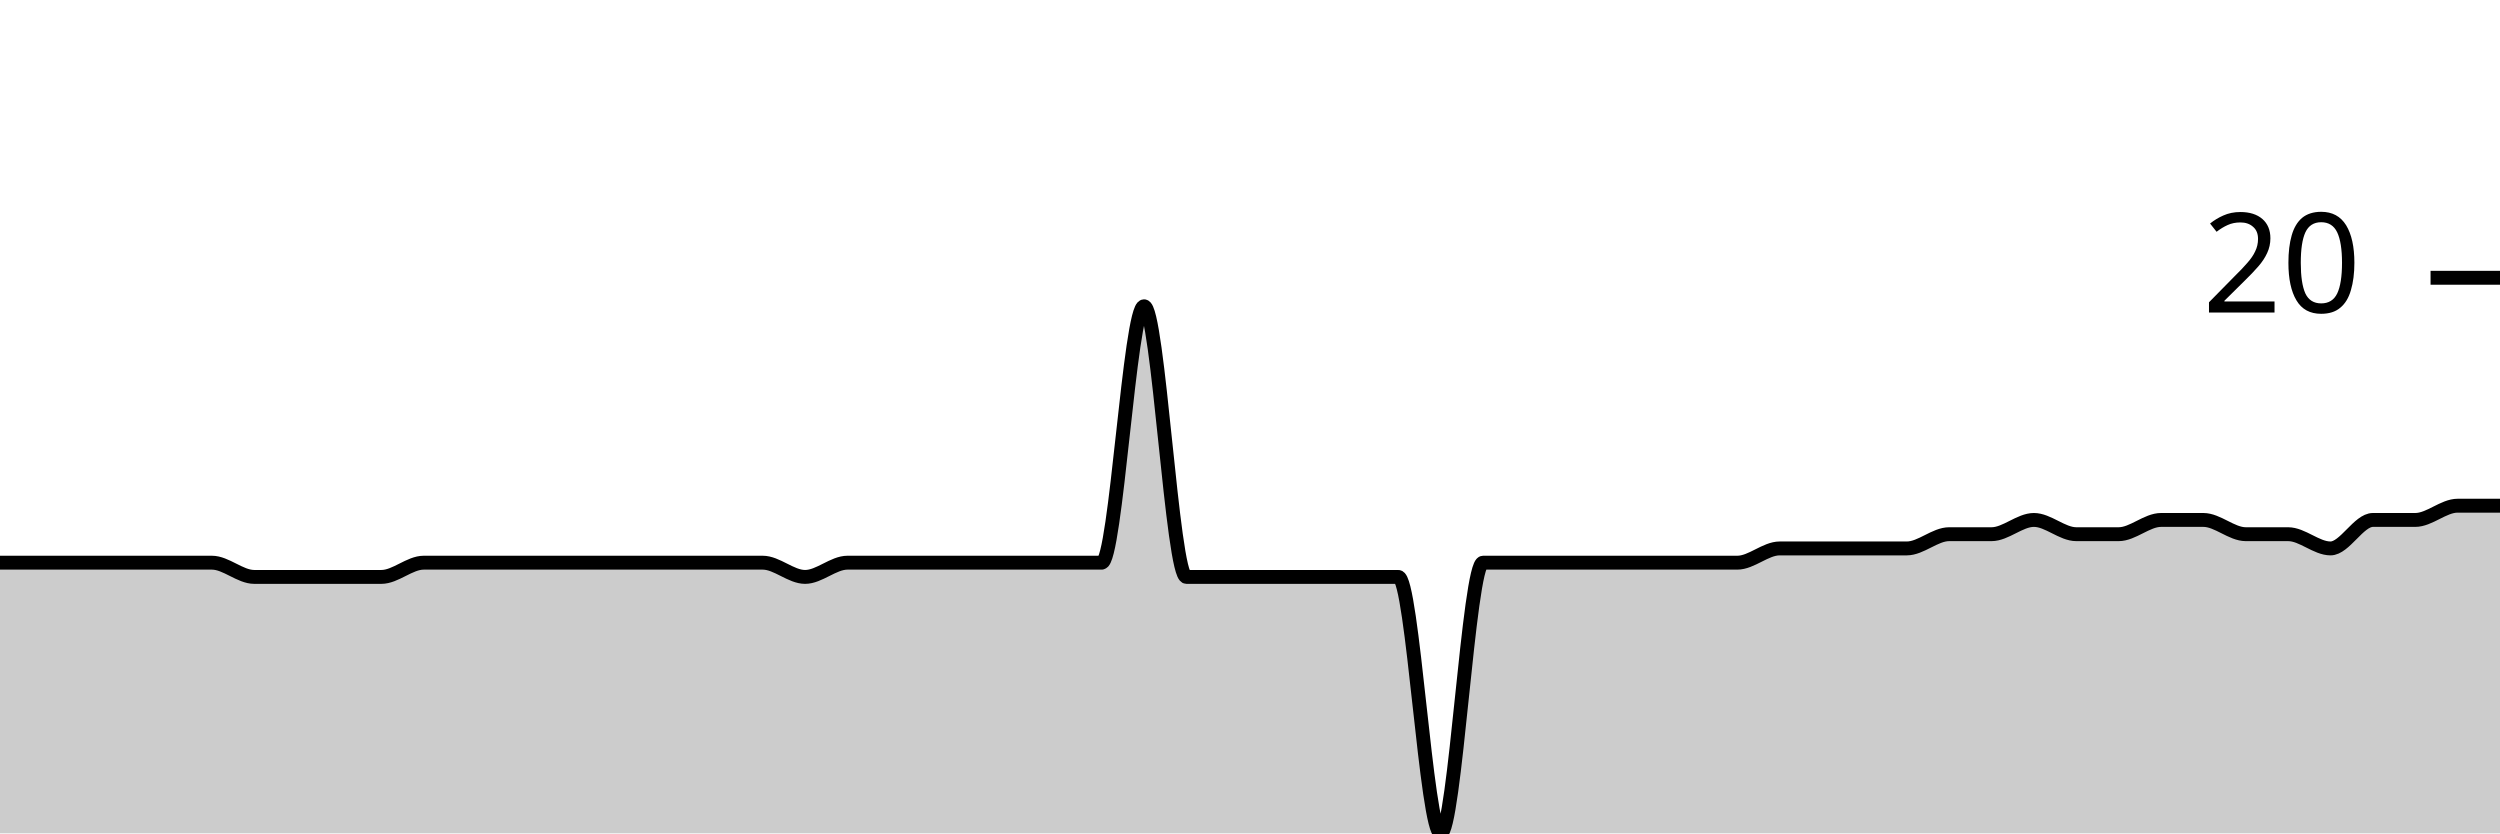
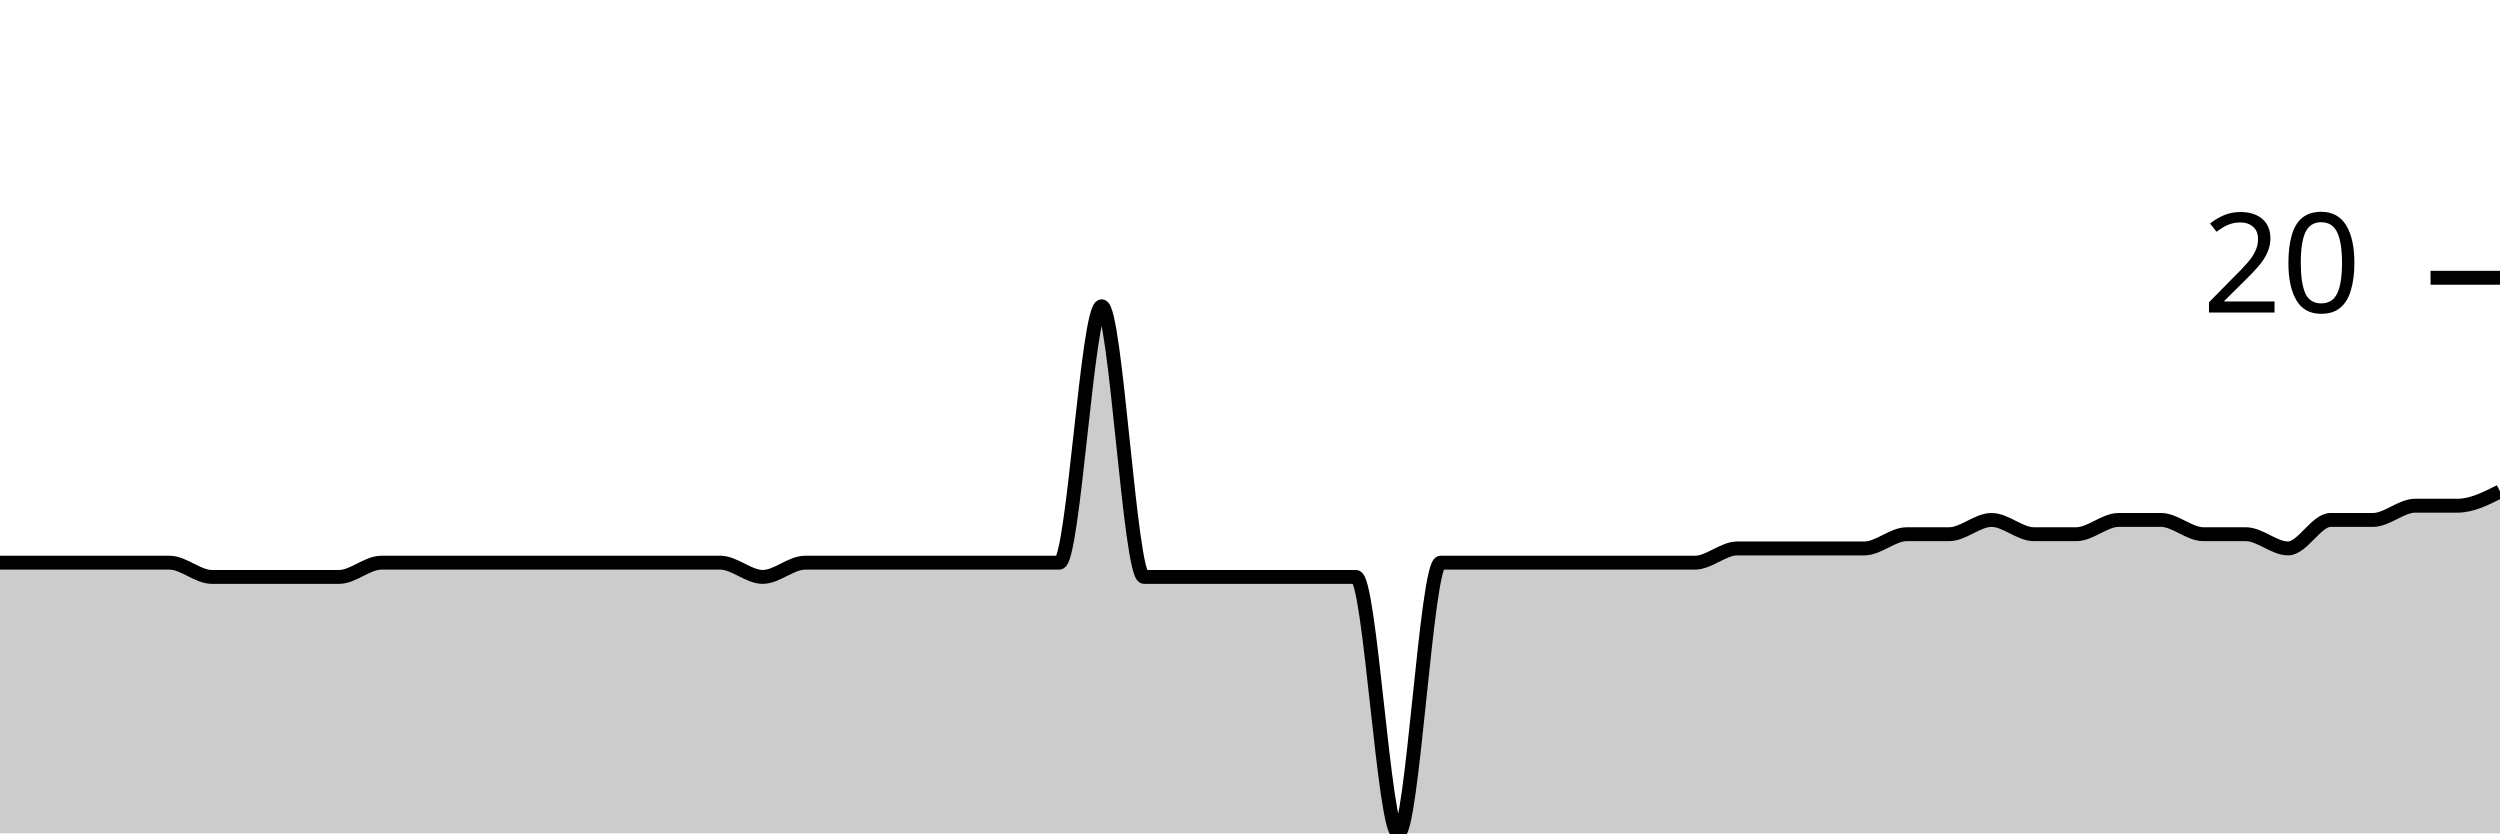
<svg xmlns="http://www.w3.org/2000/svg" viewBox="0 0 180 60">
  <g transform="translate(0,20)">
-     <path class="area" fill="rgba(0, 0, 0, 0.2)" d="M0,20.513C1.017,20.513,2.034,20.513,3.051,20.513C4.068,20.513,5.085,20.513,6.102,20.513C7.119,20.513,8.136,20.513,9.153,20.513C10.169,20.513,11.186,20.513,12.203,20.513C13.22,20.513,14.237,20.513,15.254,20.513C16.271,20.513,17.288,21.538,18.305,21.538C19.322,21.538,20.339,21.538,21.356,21.538C22.373,21.538,23.39,21.538,24.407,21.538C25.424,21.538,26.441,21.538,27.458,21.538C28.475,21.538,29.492,20.513,30.508,20.513C31.525,20.513,32.542,20.513,33.559,20.513C34.576,20.513,35.593,20.513,36.61,20.513C37.627,20.513,38.644,20.513,39.661,20.513C40.678,20.513,41.695,20.513,42.712,20.513C43.729,20.513,44.746,20.513,45.763,20.513C46.78,20.513,47.797,20.513,48.814,20.513C49.831,20.513,50.847,20.513,51.864,20.513C52.881,20.513,53.898,20.513,54.915,20.513C55.932,20.513,56.949,21.538,57.966,21.538C58.983,21.538,60,20.513,61.017,20.513C62.034,20.513,63.051,20.513,64.068,20.513C65.085,20.513,66.102,20.513,67.119,20.513C68.136,20.513,69.153,20.513,70.169,20.513C71.186,20.513,72.203,20.513,73.22,20.513C74.237,20.513,75.254,20.513,76.271,20.513C77.288,20.513,78.305,20.513,79.322,20.513C80.339,20.513,81.356,2.051,82.373,2.051C83.39,2.051,84.407,21.538,85.424,21.538C86.441,21.538,87.458,21.538,88.475,21.538C89.492,21.538,90.508,21.538,91.525,21.538C92.542,21.538,93.559,21.538,94.576,21.538C95.593,21.538,96.61,21.538,97.627,21.538C98.644,21.538,99.661,21.538,100.678,21.538C101.695,21.538,102.712,40,103.729,40C104.746,40,105.763,20.513,106.78,20.513C107.797,20.513,108.814,20.513,109.831,20.513C110.847,20.513,111.864,20.513,112.881,20.513C113.898,20.513,114.915,20.513,115.932,20.513C116.949,20.513,117.966,20.513,118.983,20.513C120,20.513,121.017,20.513,122.034,20.513C123.051,20.513,124.068,20.513,125.085,20.513C126.102,20.513,127.119,19.487,128.136,19.487C129.153,19.487,130.169,19.487,131.186,19.487C132.203,19.487,133.22,19.487,134.237,19.487C135.254,19.487,136.271,19.487,137.288,19.487C138.305,19.487,139.322,18.462,140.339,18.462C141.356,18.462,142.373,18.462,143.39,18.462C144.407,18.462,145.424,17.436,146.441,17.436C147.458,17.436,148.475,18.462,149.492,18.462C150.508,18.462,151.525,18.462,152.542,18.462C153.559,18.462,154.576,17.436,155.593,17.436C156.61,17.436,157.627,17.436,158.644,17.436C159.661,17.436,160.678,18.462,161.695,18.462C162.712,18.462,163.729,18.462,164.746,18.462C165.763,18.462,166.78,19.487,167.797,19.487C168.814,19.487,169.831,17.436,170.847,17.436C171.864,17.436,172.881,17.436,173.898,17.436C174.915,17.436,175.932,16.41,176.949,16.41C177.966,16.41,178.983,16.41,180,16.41L180,40C178.983,40,177.966,40,176.949,40C175.932,40,174.915,40,173.898,40C172.881,40,171.864,40,170.847,40C169.831,40,168.814,40,167.797,40C166.78,40,165.763,40,164.746,40C163.729,40,162.712,40,161.695,40C160.678,40,159.661,40,158.644,40C157.627,40,156.61,40,155.593,40C154.576,40,153.559,40,152.542,40C151.525,40,150.508,40,149.492,40C148.475,40,147.458,40,146.441,40C145.424,40,144.407,40,143.39,40C142.373,40,141.356,40,140.339,40C139.322,40,138.305,40,137.288,40C136.271,40,135.254,40,134.237,40C133.22,40,132.203,40,131.186,40C130.169,40,129.153,40,128.136,40C127.119,40,126.102,40,125.085,40C124.068,40,123.051,40,122.034,40C121.017,40,120,40,118.983,40C117.966,40,116.949,40,115.932,40C114.915,40,113.898,40,112.881,40C111.864,40,110.847,40,109.831,40C108.814,40,107.797,40,106.78,40C105.763,40,104.746,40,103.729,40C102.712,40,101.695,40,100.678,40C99.661,40,98.644,40,97.627,40C96.61,40,95.593,40,94.576,40C93.559,40,92.542,40,91.525,40C90.508,40,89.492,40,88.475,40C87.458,40,86.441,40,85.424,40C84.407,40,83.39,40,82.373,40C81.356,40,80.339,40,79.322,40C78.305,40,77.288,40,76.271,40C75.254,40,74.237,40,73.22,40C72.203,40,71.186,40,70.169,40C69.153,40,68.136,40,67.119,40C66.102,40,65.085,40,64.068,40C63.051,40,62.034,40,61.017,40C60,40,58.983,40,57.966,40C56.949,40,55.932,40,54.915,40C53.898,40,52.881,40,51.864,40C50.847,40,49.831,40,48.814,40C47.797,40,46.78,40,45.763,40C44.746,40,43.729,40,42.712,40C41.695,40,40.678,40,39.661,40C38.644,40,37.627,40,36.61,40C35.593,40,34.576,40,33.559,40C32.542,40,31.525,40,30.508,40C29.492,40,28.475,40,27.458,40C26.441,40,25.424,40,24.407,40C23.39,40,22.373,40,21.356,40C20.339,40,19.322,40,18.305,40C17.288,40,16.271,40,15.254,40C14.237,40,13.22,40,12.203,40C11.186,40,10.169,40,9.153,40C8.136,40,7.119,40,6.102,40C5.085,40,4.068,40,3.051,40C2.034,40,1.017,40,0,40Z" />
-     <path class="line" stroke="black" fill="none" d="M0,20.513C1.017,20.513,2.034,20.513,3.051,20.513C4.068,20.513,5.085,20.513,6.102,20.513C7.119,20.513,8.136,20.513,9.153,20.513C10.169,20.513,11.186,20.513,12.203,20.513C13.22,20.513,14.237,20.513,15.254,20.513C16.271,20.513,17.288,21.538,18.305,21.538C19.322,21.538,20.339,21.538,21.356,21.538C22.373,21.538,23.39,21.538,24.407,21.538C25.424,21.538,26.441,21.538,27.458,21.538C28.475,21.538,29.492,20.513,30.508,20.513C31.525,20.513,32.542,20.513,33.559,20.513C34.576,20.513,35.593,20.513,36.61,20.513C37.627,20.513,38.644,20.513,39.661,20.513C40.678,20.513,41.695,20.513,42.712,20.513C43.729,20.513,44.746,20.513,45.763,20.513C46.78,20.513,47.797,20.513,48.814,20.513C49.831,20.513,50.847,20.513,51.864,20.513C52.881,20.513,53.898,20.513,54.915,20.513C55.932,20.513,56.949,21.538,57.966,21.538C58.983,21.538,60,20.513,61.017,20.513C62.034,20.513,63.051,20.513,64.068,20.513C65.085,20.513,66.102,20.513,67.119,20.513C68.136,20.513,69.153,20.513,70.169,20.513C71.186,20.513,72.203,20.513,73.22,20.513C74.237,20.513,75.254,20.513,76.271,20.513C77.288,20.513,78.305,20.513,79.322,20.513C80.339,20.513,81.356,2.051,82.373,2.051C83.39,2.051,84.407,21.538,85.424,21.538C86.441,21.538,87.458,21.538,88.475,21.538C89.492,21.538,90.508,21.538,91.525,21.538C92.542,21.538,93.559,21.538,94.576,21.538C95.593,21.538,96.61,21.538,97.627,21.538C98.644,21.538,99.661,21.538,100.678,21.538C101.695,21.538,102.712,40,103.729,40C104.746,40,105.763,20.513,106.78,20.513C107.797,20.513,108.814,20.513,109.831,20.513C110.847,20.513,111.864,20.513,112.881,20.513C113.898,20.513,114.915,20.513,115.932,20.513C116.949,20.513,117.966,20.513,118.983,20.513C120,20.513,121.017,20.513,122.034,20.513C123.051,20.513,124.068,20.513,125.085,20.513C126.102,20.513,127.119,19.487,128.136,19.487C129.153,19.487,130.169,19.487,131.186,19.487C132.203,19.487,133.22,19.487,134.237,19.487C135.254,19.487,136.271,19.487,137.288,19.487C138.305,19.487,139.322,18.462,140.339,18.462C141.356,18.462,142.373,18.462,143.39,18.462C144.407,18.462,145.424,17.436,146.441,17.436C147.458,17.436,148.475,18.462,149.492,18.462C150.508,18.462,151.525,18.462,152.542,18.462C153.559,18.462,154.576,17.436,155.593,17.436C156.61,17.436,157.627,17.436,158.644,17.436C159.661,17.436,160.678,18.462,161.695,18.462C162.712,18.462,163.729,18.462,164.746,18.462C165.763,18.462,166.78,19.487,167.797,19.487C168.814,19.487,169.831,17.436,170.847,17.436C171.864,17.436,172.881,17.436,173.898,17.436C174.915,17.436,175.932,16.41,176.949,16.41C177.966,16.41,178.983,16.41,180,16.41" />
+     <path class="area" fill="rgba(0, 0, 0, 0.2)" d="M0,20.513C1.017,20.513,2.034,20.513,3.051,20.513C4.068,20.513,5.085,20.513,6.102,20.513C7.119,20.513,8.136,20.513,9.153,20.513C10.169,20.513,11.186,20.513,12.203,20.513C13.22,20.513,14.237,21.538,15.254,21.538C16.271,21.538,17.288,21.538,18.305,21.538C19.322,21.538,20.339,21.538,21.356,21.538C22.373,21.538,23.39,21.538,24.407,21.538C25.424,21.538,26.441,20.513,27.458,20.513C28.475,20.513,29.492,20.513,30.508,20.513C31.525,20.513,32.542,20.513,33.559,20.513C34.576,20.513,35.593,20.513,36.61,20.513C37.627,20.513,38.644,20.513,39.661,20.513C40.678,20.513,41.695,20.513,42.712,20.513C43.729,20.513,44.746,20.513,45.763,20.513C46.78,20.513,47.797,20.513,48.814,20.513C49.831,20.513,50.847,20.513,51.864,20.513C52.881,20.513,53.898,21.538,54.915,21.538C55.932,21.538,56.949,20.513,57.966,20.513C58.983,20.513,60,20.513,61.017,20.513C62.034,20.513,63.051,20.513,64.068,20.513C65.085,20.513,66.102,20.513,67.119,20.513C68.136,20.513,69.153,20.513,70.169,20.513C71.186,20.513,72.203,20.513,73.22,20.513C74.237,20.513,75.254,20.513,76.271,20.513C77.288,20.513,78.305,2.051,79.322,2.051C80.339,2.051,81.356,21.538,82.373,21.538C83.39,21.538,84.407,21.538,85.424,21.538C86.441,21.538,87.458,21.538,88.475,21.538C89.492,21.538,90.508,21.538,91.525,21.538C92.542,21.538,93.559,21.538,94.576,21.538C95.593,21.538,96.61,21.538,97.627,21.538C98.644,21.538,99.661,40,100.678,40C101.695,40,102.712,20.513,103.729,20.513C104.746,20.513,105.763,20.513,106.78,20.513C107.797,20.513,108.814,20.513,109.831,20.513C110.847,20.513,111.864,20.513,112.881,20.513C113.898,20.513,114.915,20.513,115.932,20.513C116.949,20.513,117.966,20.513,118.983,20.513C120,20.513,121.017,20.513,122.034,20.513C123.051,20.513,124.068,19.487,125.085,19.487C126.102,19.487,127.119,19.487,128.136,19.487C129.153,19.487,130.169,19.487,131.186,19.487C132.203,19.487,133.22,19.487,134.237,19.487C135.254,19.487,136.271,18.462,137.288,18.462C138.305,18.462,139.322,18.462,140.339,18.462C141.356,18.462,142.373,17.436,143.39,17.436C144.407,17.436,145.424,18.462,146.441,18.462C147.458,18.462,148.475,18.462,149.492,18.462C150.508,18.462,151.525,17.436,152.542,17.436C153.559,17.436,154.576,17.436,155.593,17.436C156.61,17.436,157.627,18.462,158.644,18.462C159.661,18.462,160.678,18.462,161.695,18.462C162.712,18.462,163.729,19.487,164.746,19.487C165.763,19.487,166.78,17.436,167.797,17.436C168.814,17.436,169.831,17.436,170.847,17.436C171.864,17.436,172.881,16.41,173.898,16.41C174.915,16.41,175.932,16.41,176.949,16.41C177.966,16.41,178.983,15.897,180,15.385L180,40C178.983,40,177.966,40,176.949,40C175.932,40,174.915,40,173.898,40C172.881,40,171.864,40,170.847,40C169.831,40,168.814,40,167.797,40C166.78,40,165.763,40,164.746,40C163.729,40,162.712,40,161.695,40C160.678,40,159.661,40,158.644,40C157.627,40,156.61,40,155.593,40C154.576,40,153.559,40,152.542,40C151.525,40,150.508,40,149.492,40C148.475,40,147.458,40,146.441,40C145.424,40,144.407,40,143.39,40C142.373,40,141.356,40,140.339,40C139.322,40,138.305,40,137.288,40C136.271,40,135.254,40,134.237,40C133.22,40,132.203,40,131.186,40C130.169,40,129.153,40,128.136,40C127.119,40,126.102,40,125.085,40C124.068,40,123.051,40,122.034,40C121.017,40,120,40,118.983,40C117.966,40,116.949,40,115.932,40C114.915,40,113.898,40,112.881,40C111.864,40,110.847,40,109.831,40C108.814,40,107.797,40,106.78,40C105.763,40,104.746,40,103.729,40C102.712,40,101.695,40,100.678,40C99.661,40,98.644,40,97.627,40C96.61,40,95.593,40,94.576,40C93.559,40,92.542,40,91.525,40C90.508,40,89.492,40,88.475,40C87.458,40,86.441,40,85.424,40C84.407,40,83.39,40,82.373,40C81.356,40,80.339,40,79.322,40C78.305,40,77.288,40,76.271,40C75.254,40,74.237,40,73.22,40C72.203,40,71.186,40,70.169,40C69.153,40,68.136,40,67.119,40C66.102,40,65.085,40,64.068,40C63.051,40,62.034,40,61.017,40C60,40,58.983,40,57.966,40C56.949,40,55.932,40,54.915,40C53.898,40,52.881,40,51.864,40C50.847,40,49.831,40,48.814,40C47.797,40,46.78,40,45.763,40C44.746,40,43.729,40,42.712,40C41.695,40,40.678,40,39.661,40C38.644,40,37.627,40,36.61,40C35.593,40,34.576,40,33.559,40C32.542,40,31.525,40,30.508,40C29.492,40,28.475,40,27.458,40C26.441,40,25.424,40,24.407,40C23.39,40,22.373,40,21.356,40C20.339,40,19.322,40,18.305,40C17.288,40,16.271,40,15.254,40C14.237,40,13.22,40,12.203,40C11.186,40,10.169,40,9.153,40C8.136,40,7.119,40,6.102,40C5.085,40,4.068,40,3.051,40C2.034,40,1.017,40,0,40Z" />
+     <path class="line" stroke="black" fill="none" d="M0,20.513C1.017,20.513,2.034,20.513,3.051,20.513C4.068,20.513,5.085,20.513,6.102,20.513C7.119,20.513,8.136,20.513,9.153,20.513C10.169,20.513,11.186,20.513,12.203,20.513C13.22,20.513,14.237,21.538,15.254,21.538C16.271,21.538,17.288,21.538,18.305,21.538C19.322,21.538,20.339,21.538,21.356,21.538C22.373,21.538,23.39,21.538,24.407,21.538C25.424,21.538,26.441,20.513,27.458,20.513C28.475,20.513,29.492,20.513,30.508,20.513C31.525,20.513,32.542,20.513,33.559,20.513C34.576,20.513,35.593,20.513,36.61,20.513C37.627,20.513,38.644,20.513,39.661,20.513C40.678,20.513,41.695,20.513,42.712,20.513C43.729,20.513,44.746,20.513,45.763,20.513C46.78,20.513,47.797,20.513,48.814,20.513C49.831,20.513,50.847,20.513,51.864,20.513C52.881,20.513,53.898,21.538,54.915,21.538C55.932,21.538,56.949,20.513,57.966,20.513C58.983,20.513,60,20.513,61.017,20.513C62.034,20.513,63.051,20.513,64.068,20.513C65.085,20.513,66.102,20.513,67.119,20.513C68.136,20.513,69.153,20.513,70.169,20.513C71.186,20.513,72.203,20.513,73.22,20.513C74.237,20.513,75.254,20.513,76.271,20.513C77.288,20.513,78.305,2.051,79.322,2.051C80.339,2.051,81.356,21.538,82.373,21.538C83.39,21.538,84.407,21.538,85.424,21.538C86.441,21.538,87.458,21.538,88.475,21.538C89.492,21.538,90.508,21.538,91.525,21.538C92.542,21.538,93.559,21.538,94.576,21.538C95.593,21.538,96.61,21.538,97.627,21.538C98.644,21.538,99.661,40,100.678,40C101.695,40,102.712,20.513,103.729,20.513C104.746,20.513,105.763,20.513,106.78,20.513C107.797,20.513,108.814,20.513,109.831,20.513C110.847,20.513,111.864,20.513,112.881,20.513C113.898,20.513,114.915,20.513,115.932,20.513C116.949,20.513,117.966,20.513,118.983,20.513C120,20.513,121.017,20.513,122.034,20.513C123.051,20.513,124.068,19.487,125.085,19.487C126.102,19.487,127.119,19.487,128.136,19.487C129.153,19.487,130.169,19.487,131.186,19.487C132.203,19.487,133.22,19.487,134.237,19.487C135.254,19.487,136.271,18.462,137.288,18.462C138.305,18.462,139.322,18.462,140.339,18.462C141.356,18.462,142.373,17.436,143.39,17.436C144.407,17.436,145.424,18.462,146.441,18.462C147.458,18.462,148.475,18.462,149.492,18.462C150.508,18.462,151.525,17.436,152.542,17.436C153.559,17.436,154.576,17.436,155.593,17.436C156.61,17.436,157.627,18.462,158.644,18.462C159.661,18.462,160.678,18.462,161.695,18.462C162.712,18.462,163.729,19.487,164.746,19.487C165.763,19.487,166.78,17.436,167.797,17.436C168.814,17.436,169.831,17.436,170.847,17.436C171.864,17.436,172.881,16.41,173.898,16.41C174.915,16.41,175.932,16.41,176.949,16.41C177.966,16.41,178.983,15.897,180,15.385" />
    <path class="axis-ceiling" stroke-width="1" stroke="black" fill="none" d="M175,0L180,0" />
    <text class="axis-ceiling-label" font-family="sans-serif" text-anchor="end" font-size="10px" x="170" y="2.5">20</text>
  </g>
</svg>
